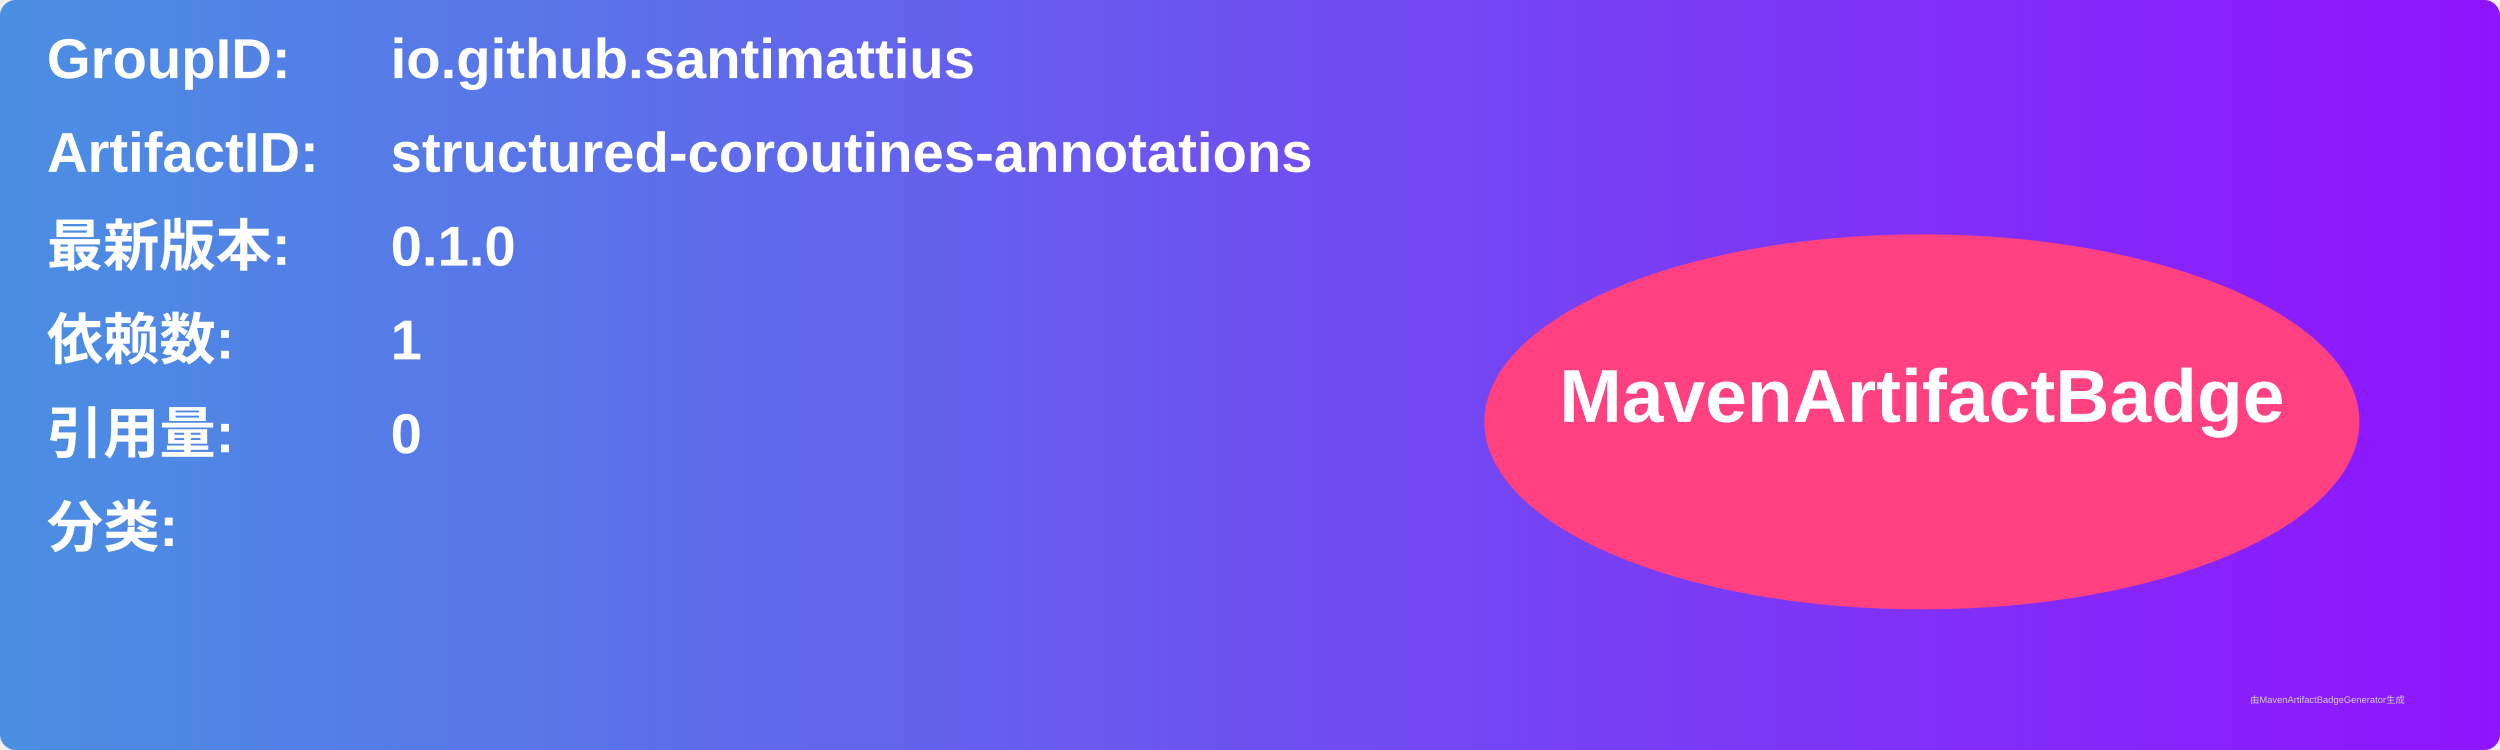
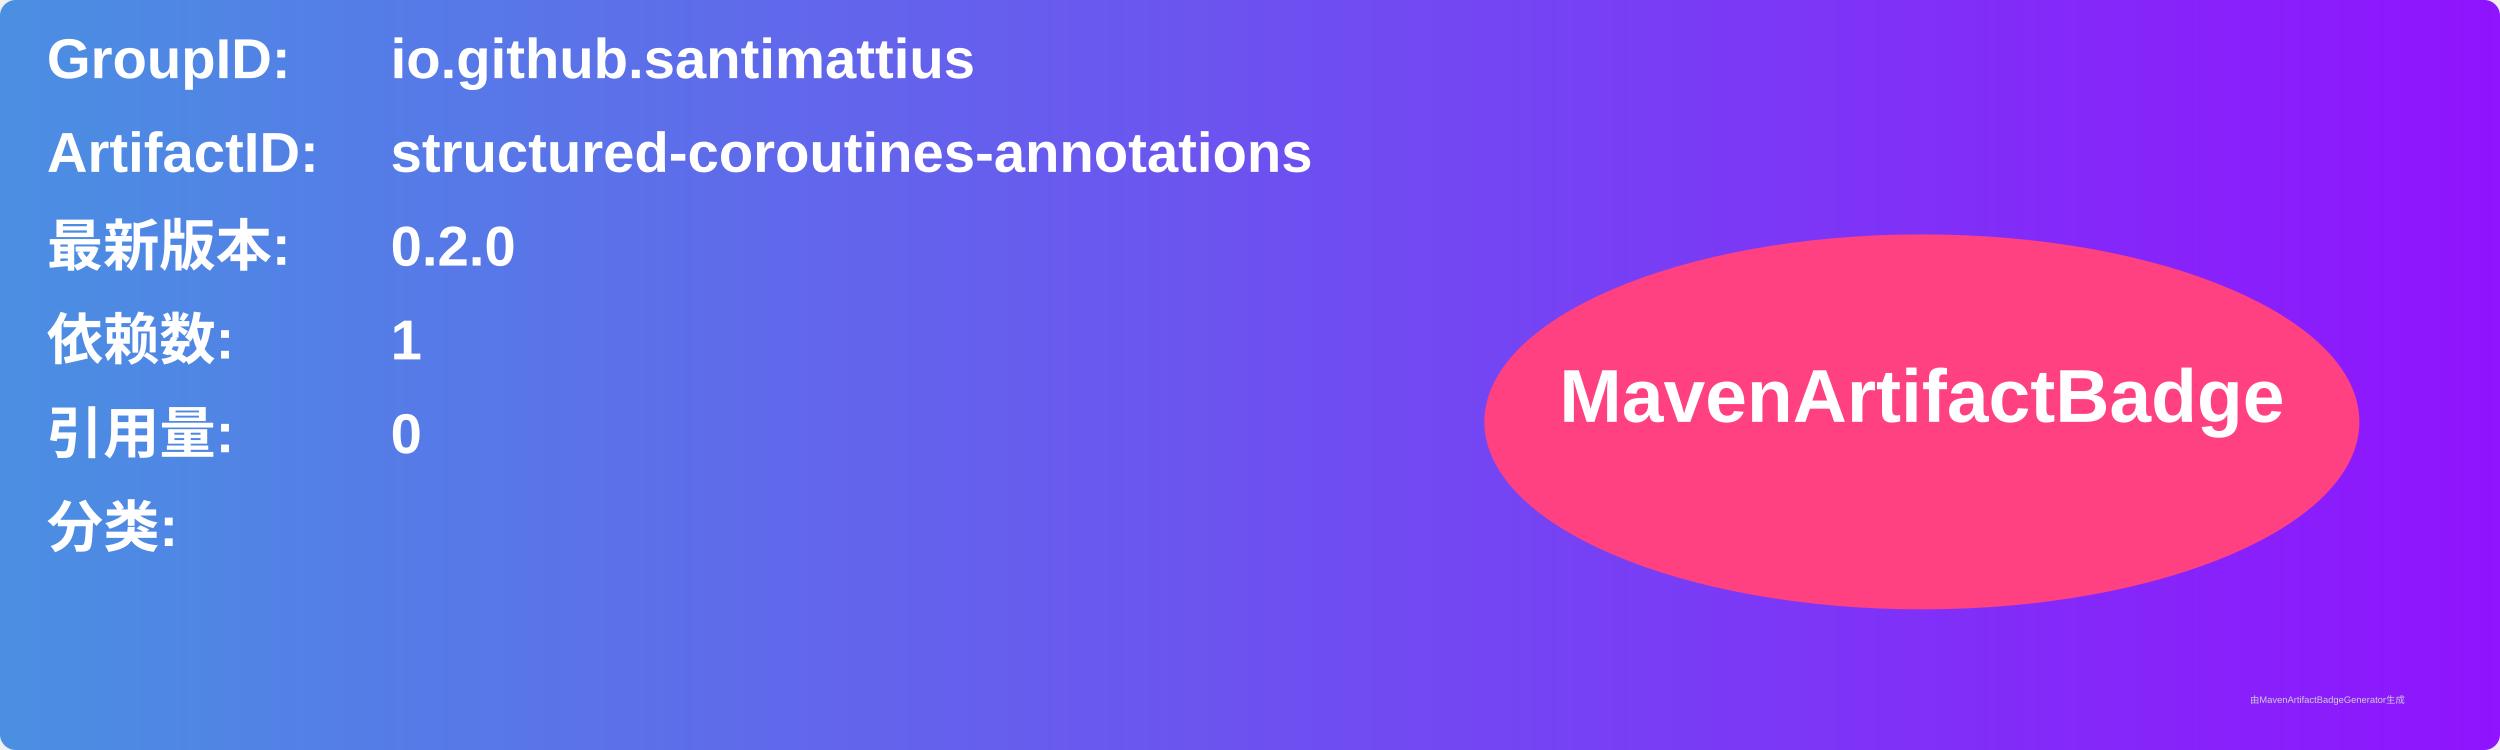
<svg xmlns="http://www.w3.org/2000/svg" width="800" height="240" viewBox="0 0 800 240">
  <linearGradient id="grad" x1="0%" y1="0%" x2="100%" y2="0%">
    <stop offset="0%" stop-color="#4a90e2" />
    <stop offset="100%" stop-color="#9013fe" />
  </linearGradient>
  <rect width="100%" height="100%" rx="5" ry="5" fill="url(#grad)" />
  <g transform="translate(15, 15)">
    <text x="0" y="10" font-family="Arial" font-size="18" fill="white" font-weight="bold" width="260">GroupID:</text>
    <text x="110" y="10" font-family="Arial" font-size="18" fill="white" font-weight="bold" width="460">io.github.santimattius</text>
    <text x="0" y="40" font-family="Arial" font-size="18" fill="white" font-weight="bold" width="260">ArtifactID:</text>
    <text x="110" y="40" font-family="Arial" font-size="18" fill="white" font-weight="bold" width="460">structured-coroutines-annotations</text>
    <text x="0" y="70" font-family="Arial" font-size="18" fill="white" font-weight="bold">最新版本:</text>
    <text x="110" y="70" font-family="Arial" font-size="18" fill="white" font-weight="bold">
-       <tspan font-weight="bold">0.1.0</tspan>
+       <tspan font-weight="bold">0.2.0</tspan>
    </text>
    <text x="0" y="100" font-family="Arial" font-size="18" fill="white" font-weight="bold">依赖数: </text>
    <text x="110" y="100" font-family="Arial" font-size="18" fill="white">
      <tspan font-weight="bold">1</tspan>
    </text>
    <text x="0" y="130" font-family="Arial" font-size="18" fill="white" font-weight="bold">引用量: </text>
    <text x="110" y="130" font-family="Arial" font-size="18" fill="white">
      <tspan font-weight="bold">0</tspan>
    </text>
    <text x="0" y="160" font-family="Arial" font-size="18" fill="white" font-weight="bold">分类:</text>
    <text x="10" y="190" font-family="Arial" font-size="10" fill="white">
      <tspan font-weight="bold" />
    </text>
    <ellipse cx="600" cy="120" rx="140" ry="60" fill="#ff4081" />
    <text x="600" y="120" text-anchor="middle" font-family="Arial" font-size="24" fill="white" font-weight="bold">MavenArtifactBadge</text>
  </g>
  <text x="720" y="225" font-family="Arial" font-size="3" fill="#d0d0d0">由MavenArtifactBadgeGenerator生成</text>
</svg>
